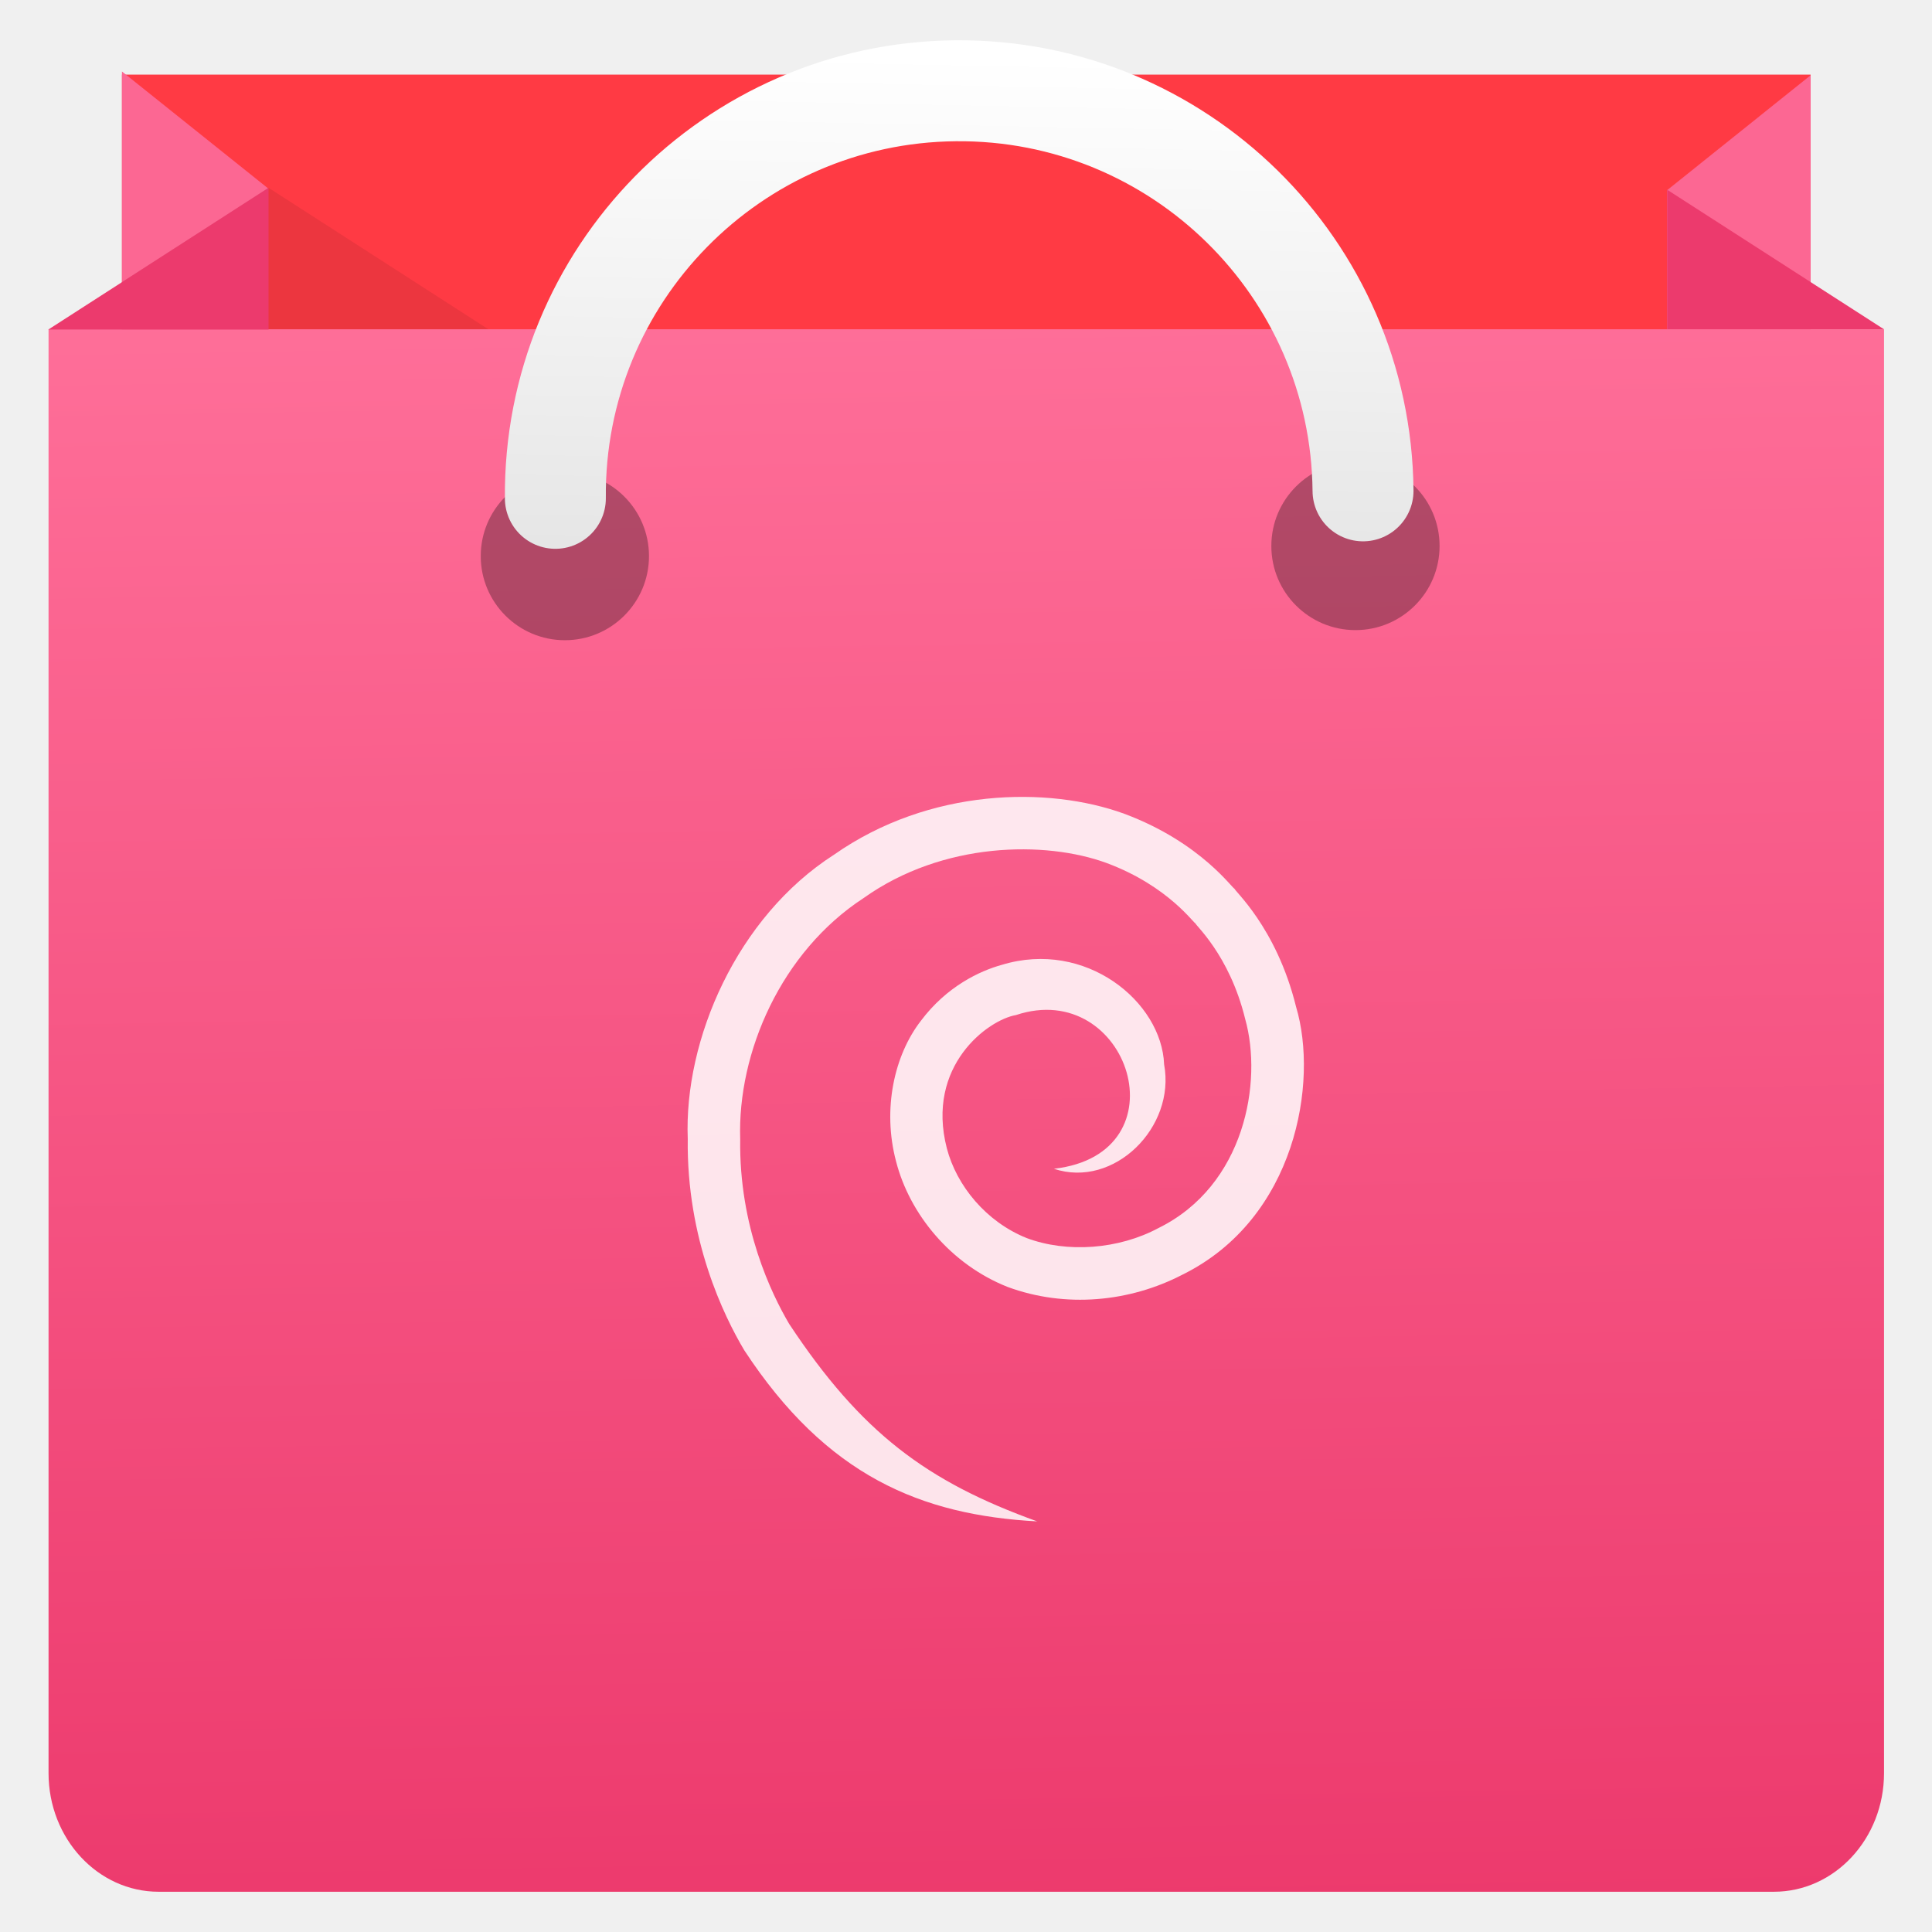
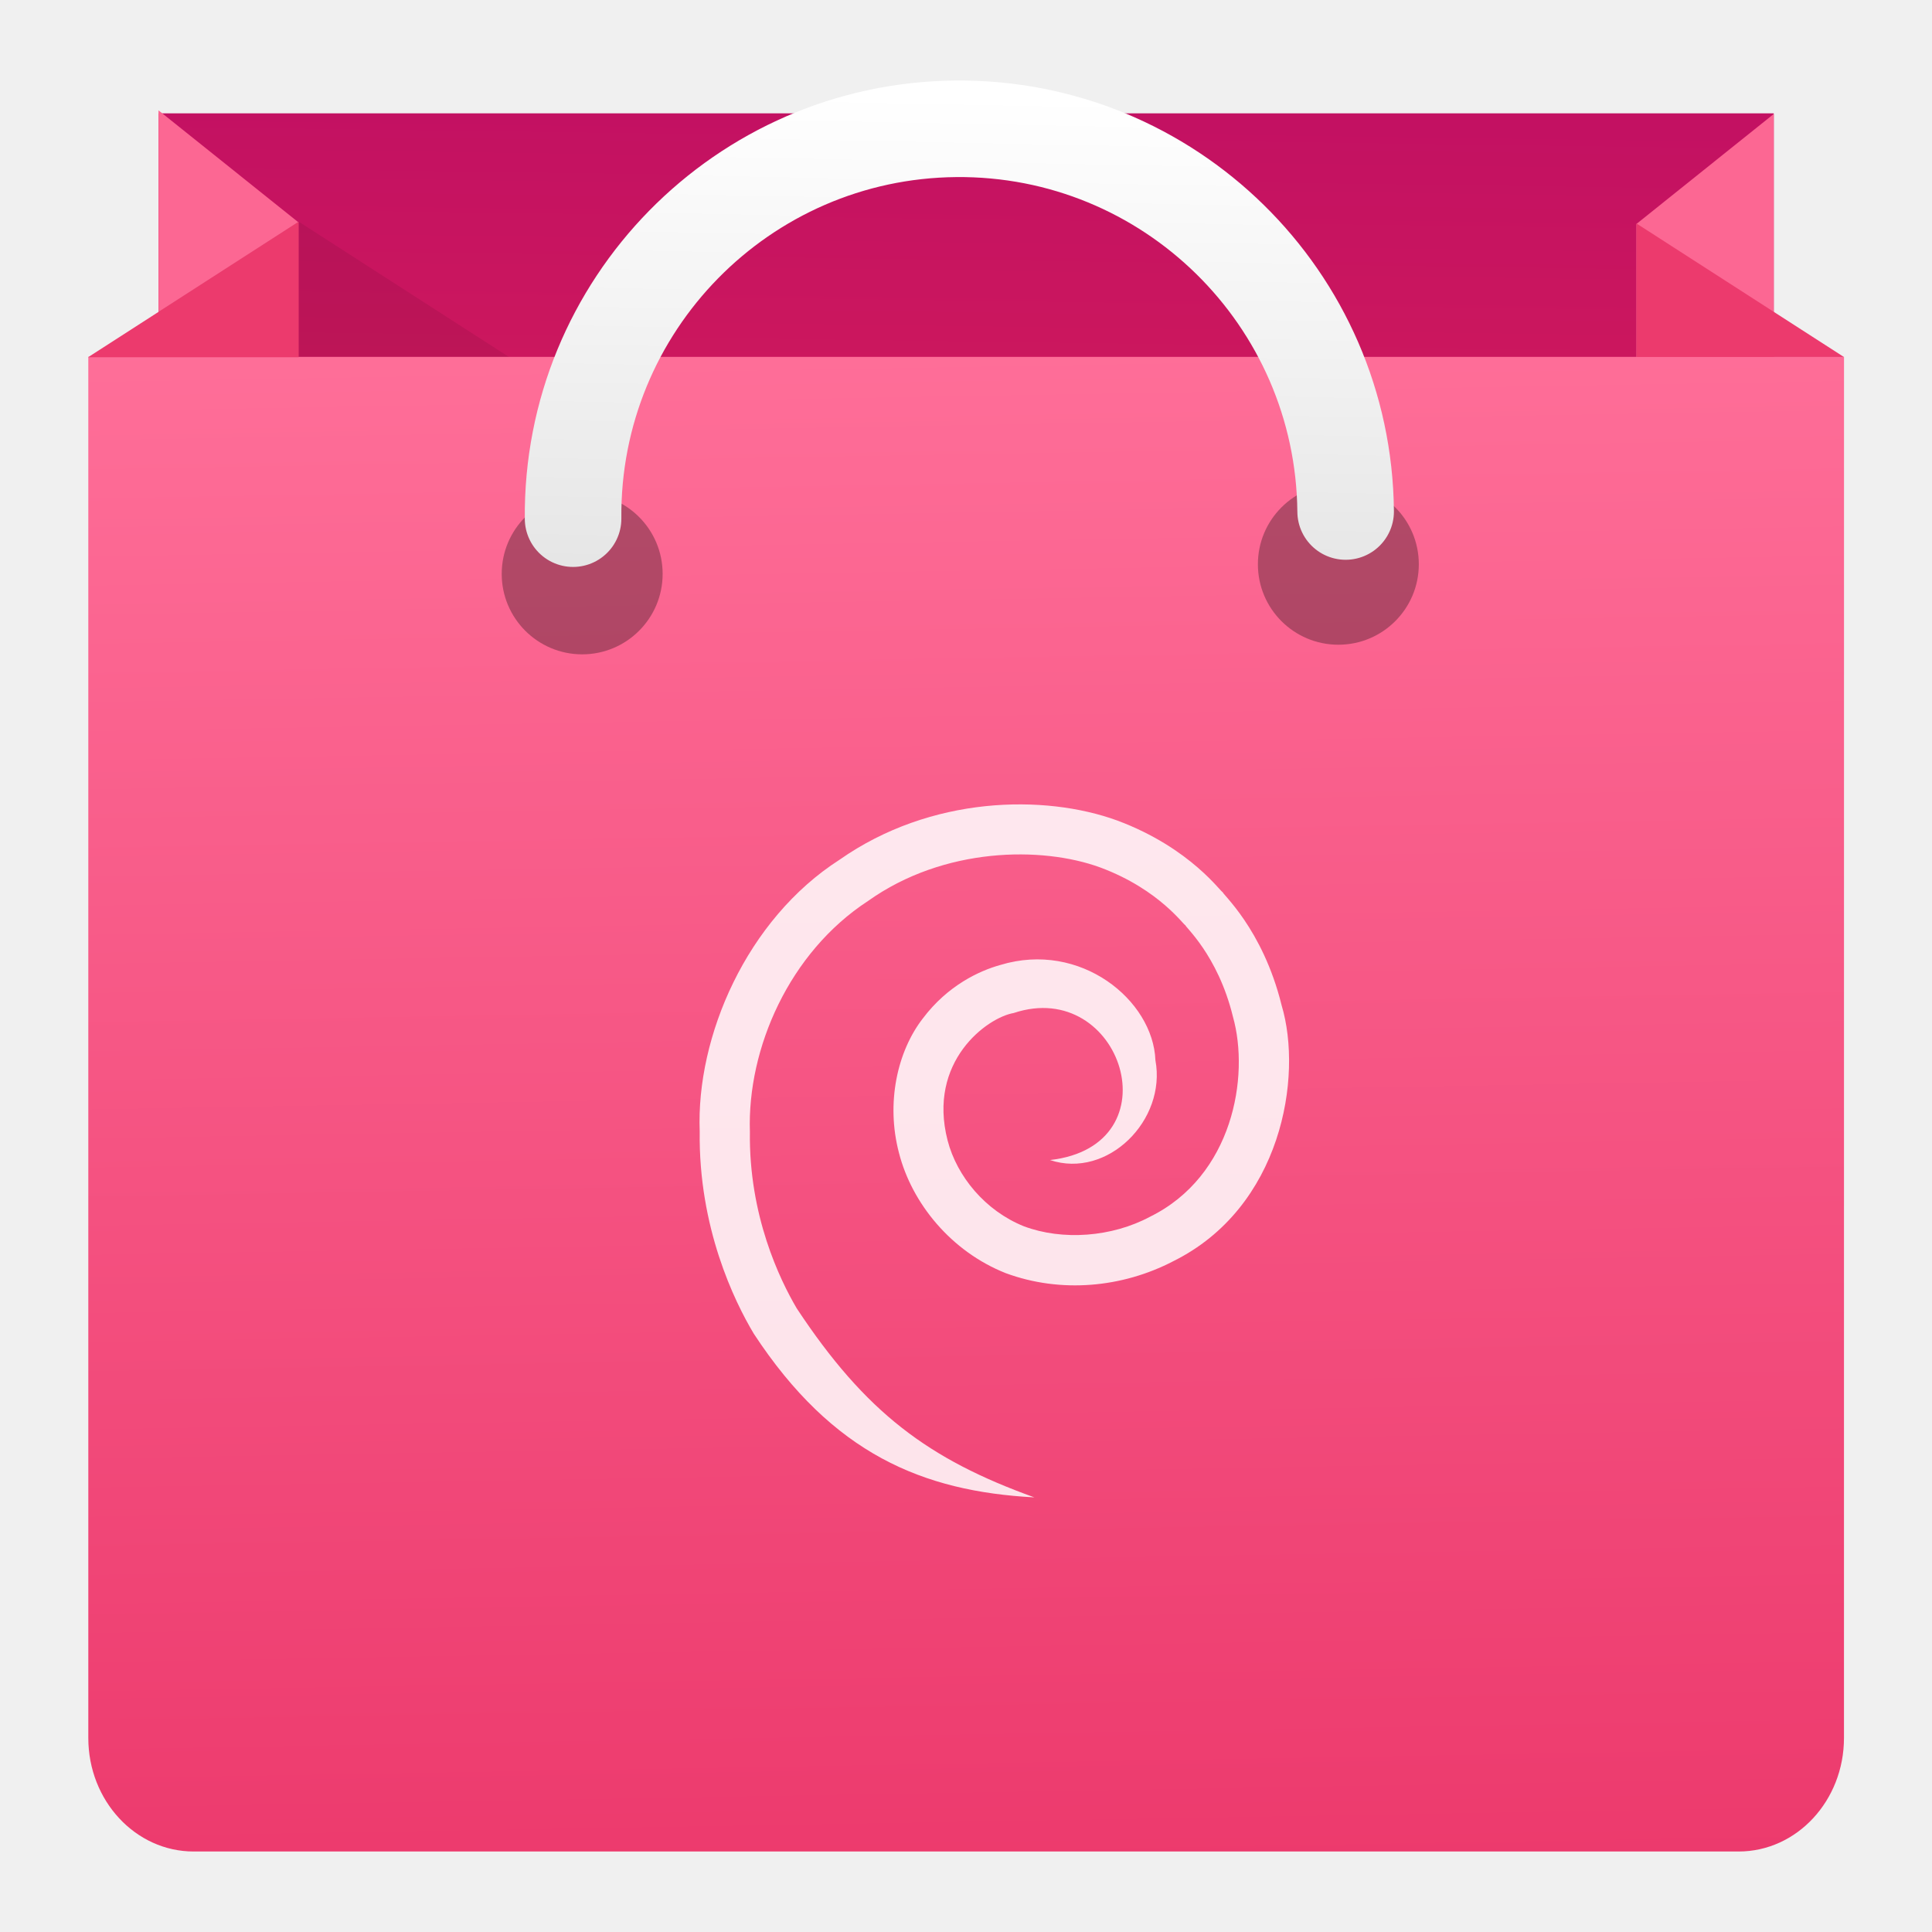
<svg xmlns="http://www.w3.org/2000/svg" xmlns:xlink="http://www.w3.org/1999/xlink" height="48" width="48">
-   <linearGradient id="a" gradientUnits="userSpaceOnUse" x1="399.571" x2="399.571" xlink:href="#b" y1="545.798" y2="517.798" />
-   <linearGradient id="b">
+   <linearGradient id="a" gradientUnits="userSpaceOnUse" spreadMethod="pad" x1="25.73" x2="26.297" y1="44.436" y2="2.948">
+     <stop offset="0" stop-color="#ff3a44" />
+     <stop offset="1" stop-color="#c31162" />
+   </linearGradient>
+   <linearGradient id="b" gradientUnits="userSpaceOnUse" x1="-31.595" x2="-31.595" xlink:href="#c" y1="47.413" y2="5.743" />
+   <linearGradient id="c">
    <stop offset="0" stop-color="#3889e9" />
    <stop offset="1" stop-color="#5ea5fb" />
  </linearGradient>
-   <linearGradient id="c" gradientUnits="userSpaceOnUse" x1="24.894" x2="24.181" y1="48.096" y2="6.553">
+   <linearGradient id="d" gradientUnits="userSpaceOnUse" x1="24.851" x2="24.169" y1="47.048" y2="7.312">
    <stop offset="0" stop-color="#ec396c" />
    <stop offset="1" stop-color="#ff709a" />
  </linearGradient>
-   <linearGradient id="d" gradientUnits="userSpaceOnUse" x1="23.945" x2="24.192" y1="13.74" y2="1.388">
+   <linearGradient id="e" gradientUnits="userSpaceOnUse" x1="23.944" x2="24.18" y1="14.186" y2="2.371">
    <stop offset="0" stop-color="#e6e6e6" />
    <stop offset="1" stop-color="#fff" />
  </linearGradient>
-   <linearGradient id="e" gradientUnits="userSpaceOnUse" x1="-40.964" x2="-40.964" xlink:href="#b" y1="75.625" y2="27.625" />
-   <linearGradient id="f" gradientTransform="matrix(9.001246 0 0 8.896519 -597.0343 -1102.618)" gradientUnits="userSpaceOnUse" spreadMethod="pad" x1="27.248" x2="26.953" y1="45.305" y2="-19.572">
-     <stop offset="0" stop-color="#ff3a44" />
-     <stop offset="1" stop-color="#c31162" />
-   </linearGradient>
-   <circle cx="400.571" cy="531.798" fill="url(#a)" r="0" transform="matrix(1.55587 0 0 1.55587 -655.7993 -800.7136)" />
-   <path d="m3.03 1.854h41.954v9.12h-41.954z" fill="#ececec" />
-   <path d="m3.03 1.854h41.954v9.12h-41.954z" fill="url(#f)" />
-   <path d="m12 8-8-8v20h8z" fill="#fc6793" transform="matrix(.4535983 0 0 .3628643 1.215383 1.775958)" />
-   <path d="m12 8-8-8v20h8z" fill="#fc6793" transform="matrix(-.4459401 0 0 .3571429 46.76901 1.869274)" />
-   <path d="m6.672 4.666-3.643 2.344v2.355l2.5 1.609h10.945z" fill-opacity=".078" />
-   <path d="m46.808 44.052c0 1.628-1.225 2.948-2.736 2.948h-40.13c-1.511 0-2.736-1.32-2.736-2.948v-35.872h45.602z" fill="url(#c)" />
-   <path d="m12 8v12h-12z" fill="#ec3a6d" transform="matrix(-.448834 0 0 .2888755 46.80641 2.402993)" />
-   <path d="m1.2 8.188 5.472-3.522v3.522z" fill="#ec3a6d" />
-   <circle cx="33.676" cy="13.565" opacity=".3" r="2.09" />
-   <circle cx="14.034" cy="13.816" opacity=".3" r="2.09" />
-   <path d="m13.798 12.381c-.051-5.541 4.399-10.075 9.94-10.126 5.541-.051 10.075 4.399 10.126 9.94" style="clip-rule:evenodd;fill:none;stroke-width:2.508;stroke-linecap:round;stroke-miterlimit:10;stroke:url(#d)" />
-   <circle cx="-39.25" cy="51.625" fill="url(#e)" r="0" />
-   <path d="m25.776 37.801c-2.748-.989-4.38-2.202-6.17-4.91-.439-.746-1.247-2.411-1.216-4.584-.071-2.166 1.023-4.663 3.066-5.995 1.973-1.406 4.519-1.427 6.034-.872 1.562.58 2.196 1.546 2.214 1.5-.048.012.837.756 1.232 2.376.439 1.557-.007 4.138-2.155 5.195-.988.53-2.271.625-3.277.247-1.006-.406-1.736-1.297-1.98-2.228-.53-2.055 1.029-3.194 1.717-3.311 2.799-.933 4.216 3.446.943 3.819 1.492.498 3.03-1.033 2.738-2.593-.059-1.56-1.948-3.108-4.031-2.474-.544.15-1.368.532-2.012 1.391-.661.854-.961 2.191-.617 3.491.335 1.307 1.354 2.559 2.773 3.121 1.434.529 3.03.378 4.348-.308 2.814-1.392 3.377-4.784 2.818-6.65-.493-2.006-1.583-2.924-1.527-2.938-.02.055-.804-1.137-2.741-1.86-1.894-.691-4.847-.642-7.211 1.016-2.42 1.552-3.731 4.601-3.635 7.059-.033 2.496.898 4.406 1.405 5.255 2.046 3.12 4.39 4.095 7.285 4.251" fill="#fff" fill-opacity=".85" />
+   <linearGradient id="f" gradientUnits="userSpaceOnUse" x1="-38.144" x2="-38.144" xlink:href="#c" y1="73.381" y2="27.467" />
+   <circle cx="-30.107" cy="26.578" fill="url(#b)" r="0" stroke-width="1.488" />
+   <path d="m3.938 2.816h40.13v8.724h-40.13z" fill="#ececec" stroke-width=".957" />
+   <path d="m3.938 2.816h40.13v8.724h-40.13z" fill="url(#a)" stroke-width=".957" />
+   <path d="m7.409 5.519-3.471-2.777v6.942h3.471z" fill="#fc6793" stroke-width=".388" />
+   <path d="m40.657 5.564 3.412-2.733v6.832h-3.412z" fill="#fc6793" stroke-width=".382" />
+   <path d="m7.421 5.507-3.484 2.242v2.253l2.391 1.539h10.469z" fill-opacity=".078" stroke-width=".957" />
+   <path d="m45.813 43.18c0 1.557-1.172 2.82-2.617 2.82h-38.385c-1.445 0-2.617-1.263-2.617-2.82v-34.313h43.62z" fill="url(#d)" stroke-width=".957" />
+   <path d="m40.659 5.553v3.316h5.152z" fill="#ec3a6d" stroke-width=".344" />
+   <g stroke-width=".957">
+     <path d="m2.187 8.876 5.234-3.369v3.369z" fill="#ec3a6d" />
+     <circle cx="33.251" cy="14.019" opacity=".3" r="1.999" />
+     <circle cx="14.464" cy="14.258" opacity=".3" r="1.999" />
+   </g>
+   <path d="m14.238 12.886c-.049-5.3 4.208-9.637 9.508-9.686 5.3-.049 9.637 4.208 9.686 9.508" style="clip-rule:evenodd;fill:none;stroke-width:2.399;stroke-linecap:round;stroke-miterlimit:10;stroke:url(#e)" />
+   <circle cx="-36.504" cy="50.424" fill="url(#f)" r="0" stroke-width=".957" />
+   <path d="m25.695 37.201c-2.628-.946-4.19-2.106-5.901-4.696-.42-.714-1.192-2.306-1.163-4.385-.068-2.072.979-4.46 2.933-5.734 1.887-1.345 4.323-1.365 5.772-.834 1.494.555 2.101 1.479 2.118 1.435-.046.012.801.723 1.178 2.273.42 1.49-.007 3.959-2.061 4.97-.945.506-2.172.598-3.135.236-.962-.388-1.661-1.24-1.893-2.131-.507-1.966.984-3.055 1.642-3.167 2.677-.893 4.033 3.297.902 3.653 1.427.477 2.898-.988 2.619-2.48-.057-1.492-1.863-2.973-3.855-2.366-.52.144-1.308.509-1.925 1.33-.632.816-.919 2.096-.591 3.34.32 1.251 1.295 2.448 2.652 2.986 1.371.506 2.898.361 4.159-.295 2.692-1.331 3.23-4.576 2.695-6.361-.472-1.918-1.514-2.797-1.46-2.81-.019.052-.769-1.088-2.622-1.779-1.812-.661-4.636-.614-6.898.972-2.315 1.484-3.568 4.401-3.477 6.752-.031 2.387.858 4.214 1.344 5.026 1.957 2.984 4.199 3.917 6.968 4.066" fill="#fff" fill-opacity=".85" stroke-width=".957" />
</svg>
